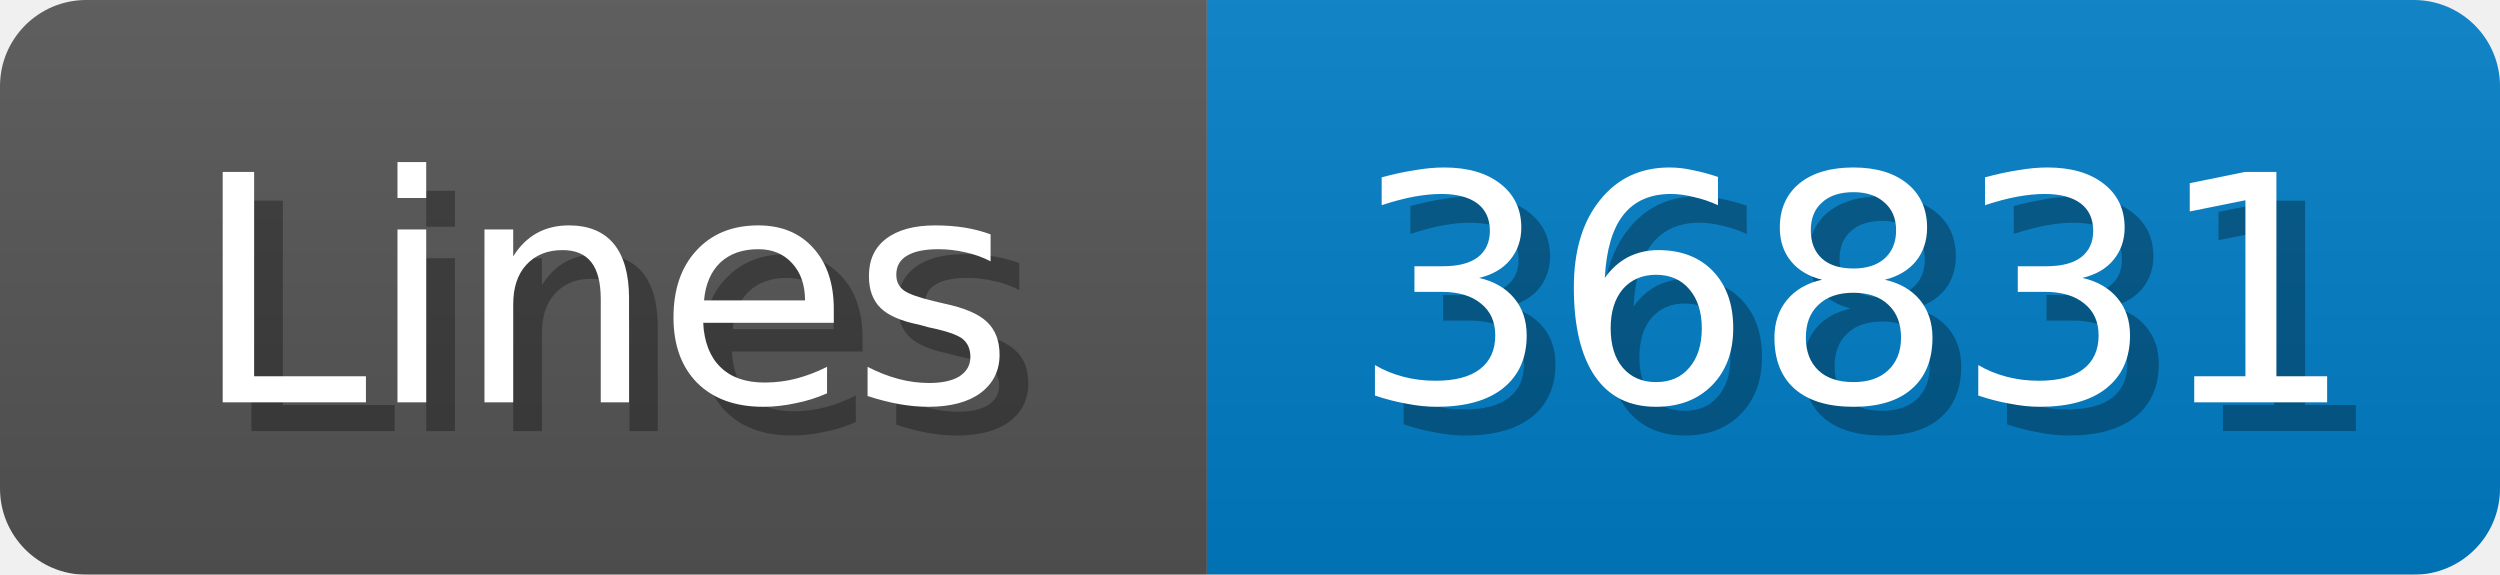
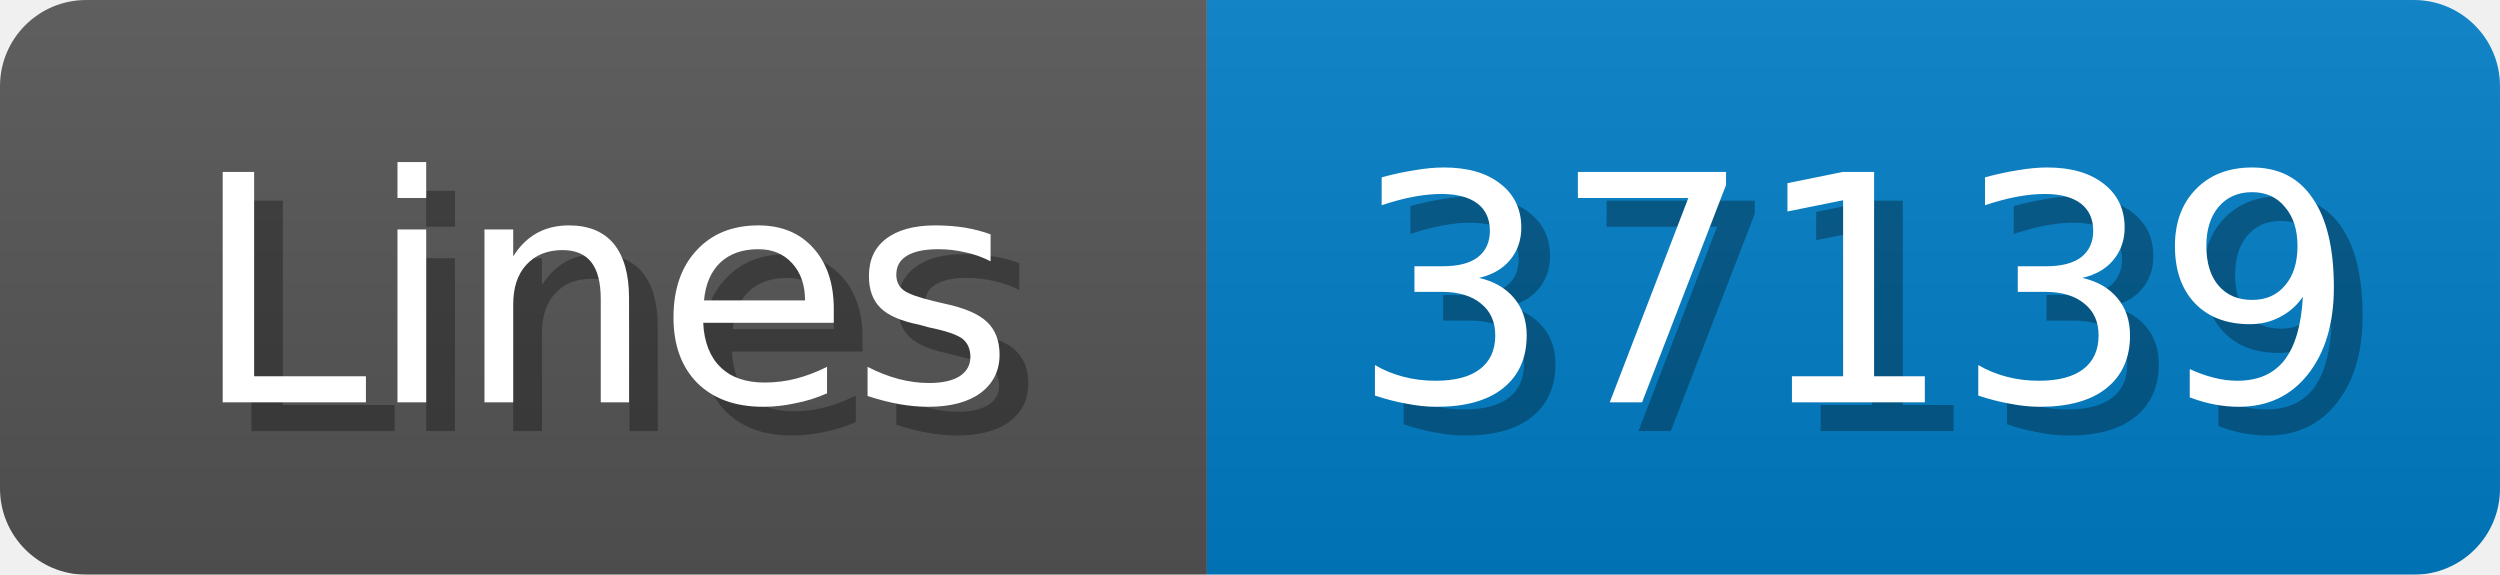
<svg xmlns="http://www.w3.org/2000/svg" width="87" height="20">
  <linearGradient id="b" x2="0" y2="100%">
    <stop offset="0" stop-color="#bbb" stop-opacity=".1" />
    <stop offset="1" stop-opacity=".1" />
  </linearGradient>
  <mask id="anybadge_1">
    <rect width="87" height="20" rx="3" fill="#fff" />
  </mask>
  <g mask="url(#anybadge_1)">
    <path fill="#555" d="M0 0h42v20H0z" />
    <path fill="#007ec6" d="M42 0h45v20H42z" />
    <path fill="url(#b)" d="M0 0h87v20H0z" />
  </g>
  <g fill="#fff" text-anchor="middle" font-family="DejaVu Sans,Verdana,Geneva,sans-serif" font-size="11">
    <text x="22.0" y="15" fill="#010101" fill-opacity=".3">Lines</text>
    <text x="21.0" y="14">Lines</text>
  </g>
  <g fill="#fff" text-anchor="middle" font-family="DejaVu Sans,Verdana,Geneva,sans-serif" font-size="11">
-     <text x="65.5" y="15" fill="#010101" fill-opacity=".3">36831</text>
-     <text x="64.5" y="14">36831</text>
+     <text x="65.5" y="15" fill="#010101" fill-opacity=".3">37139</text>
+     <text x="64.5" y="14">37139</text>
  </g>
</svg>
